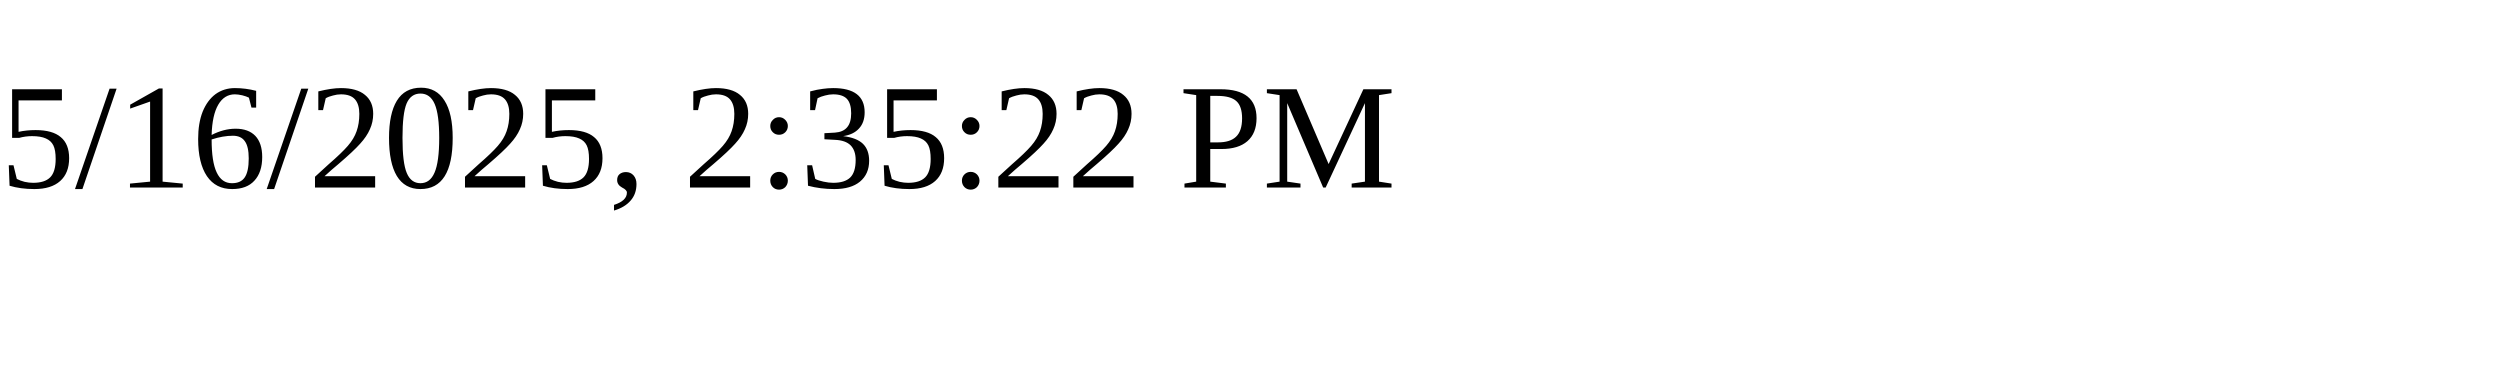
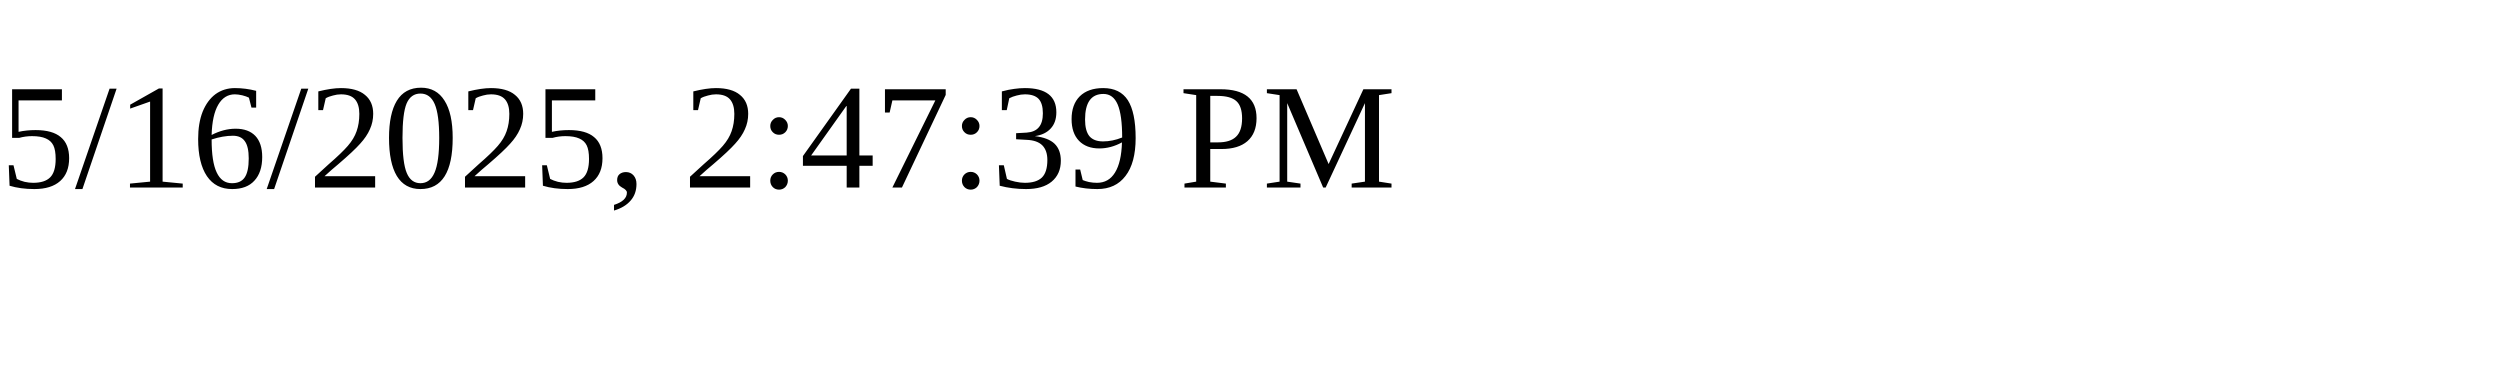
<svg xmlns="http://www.w3.org/2000/svg" height="30" width="200">
-   <text x="0" y="15">5/16/2025, 2:35:22 PM</text>
+   <text x="0" y="15">5/16/2025, 2:47:39 PM</text>
</svg>
